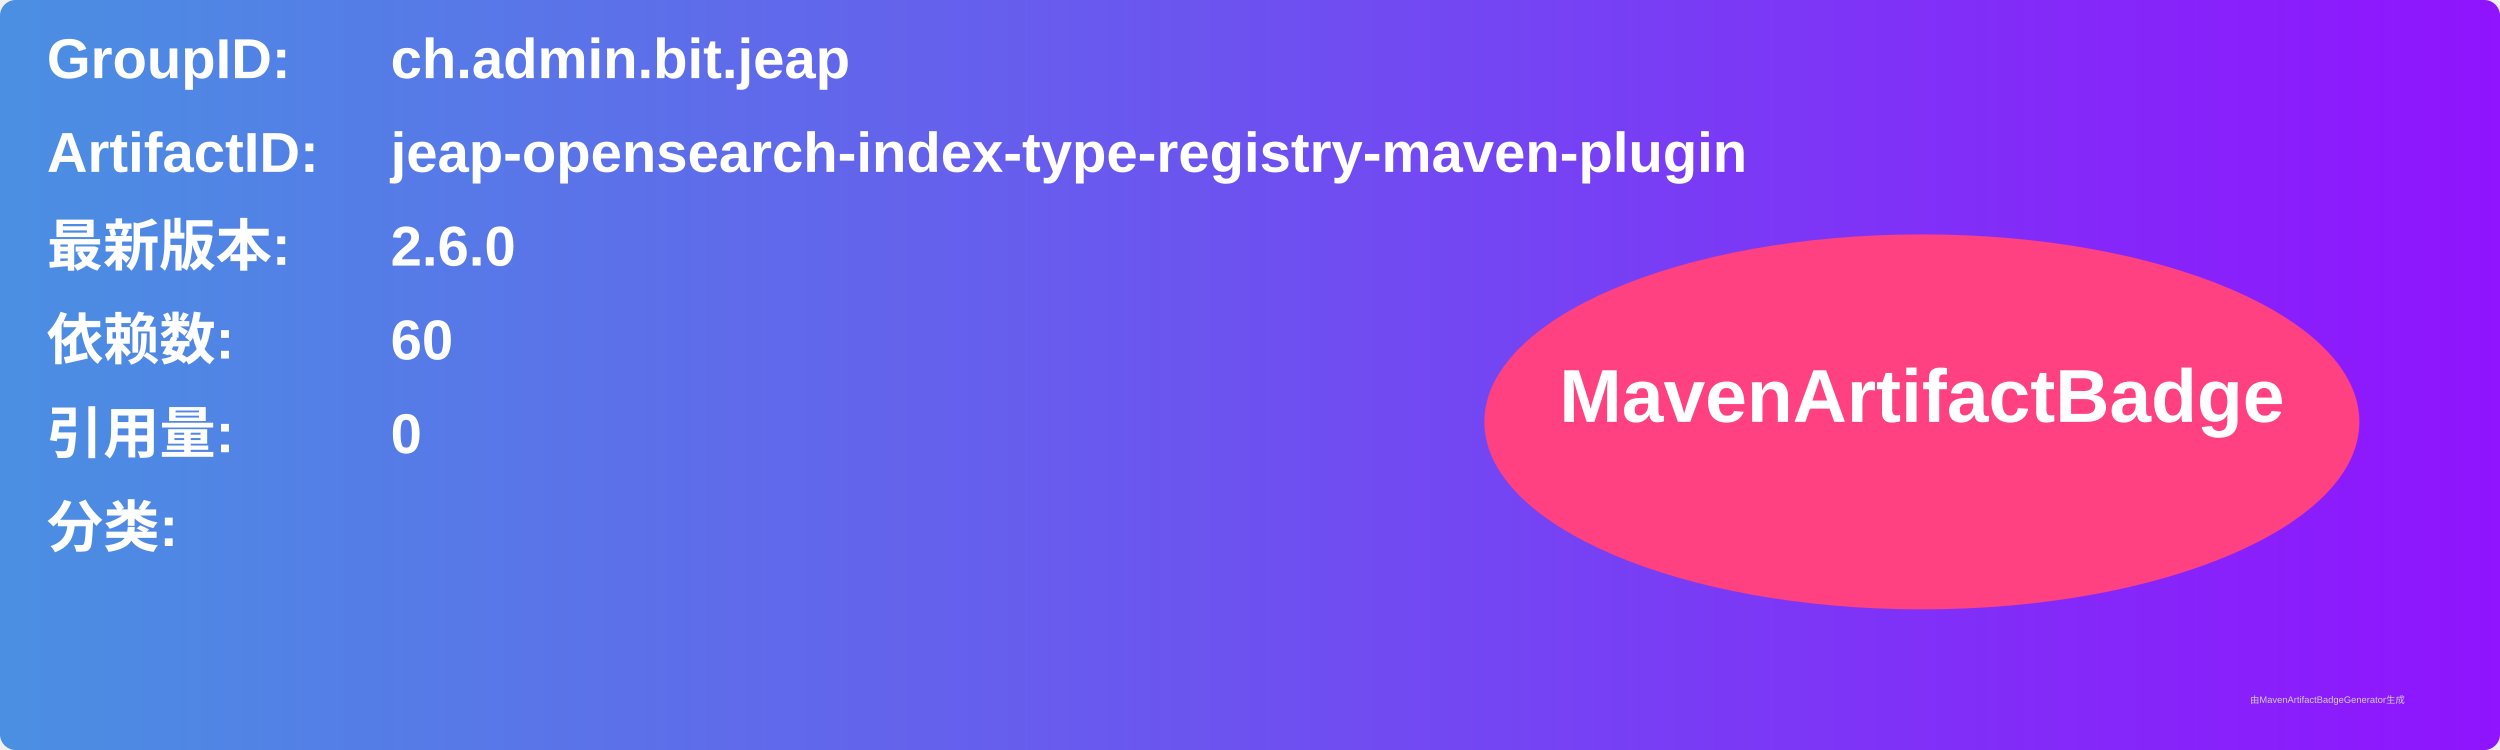
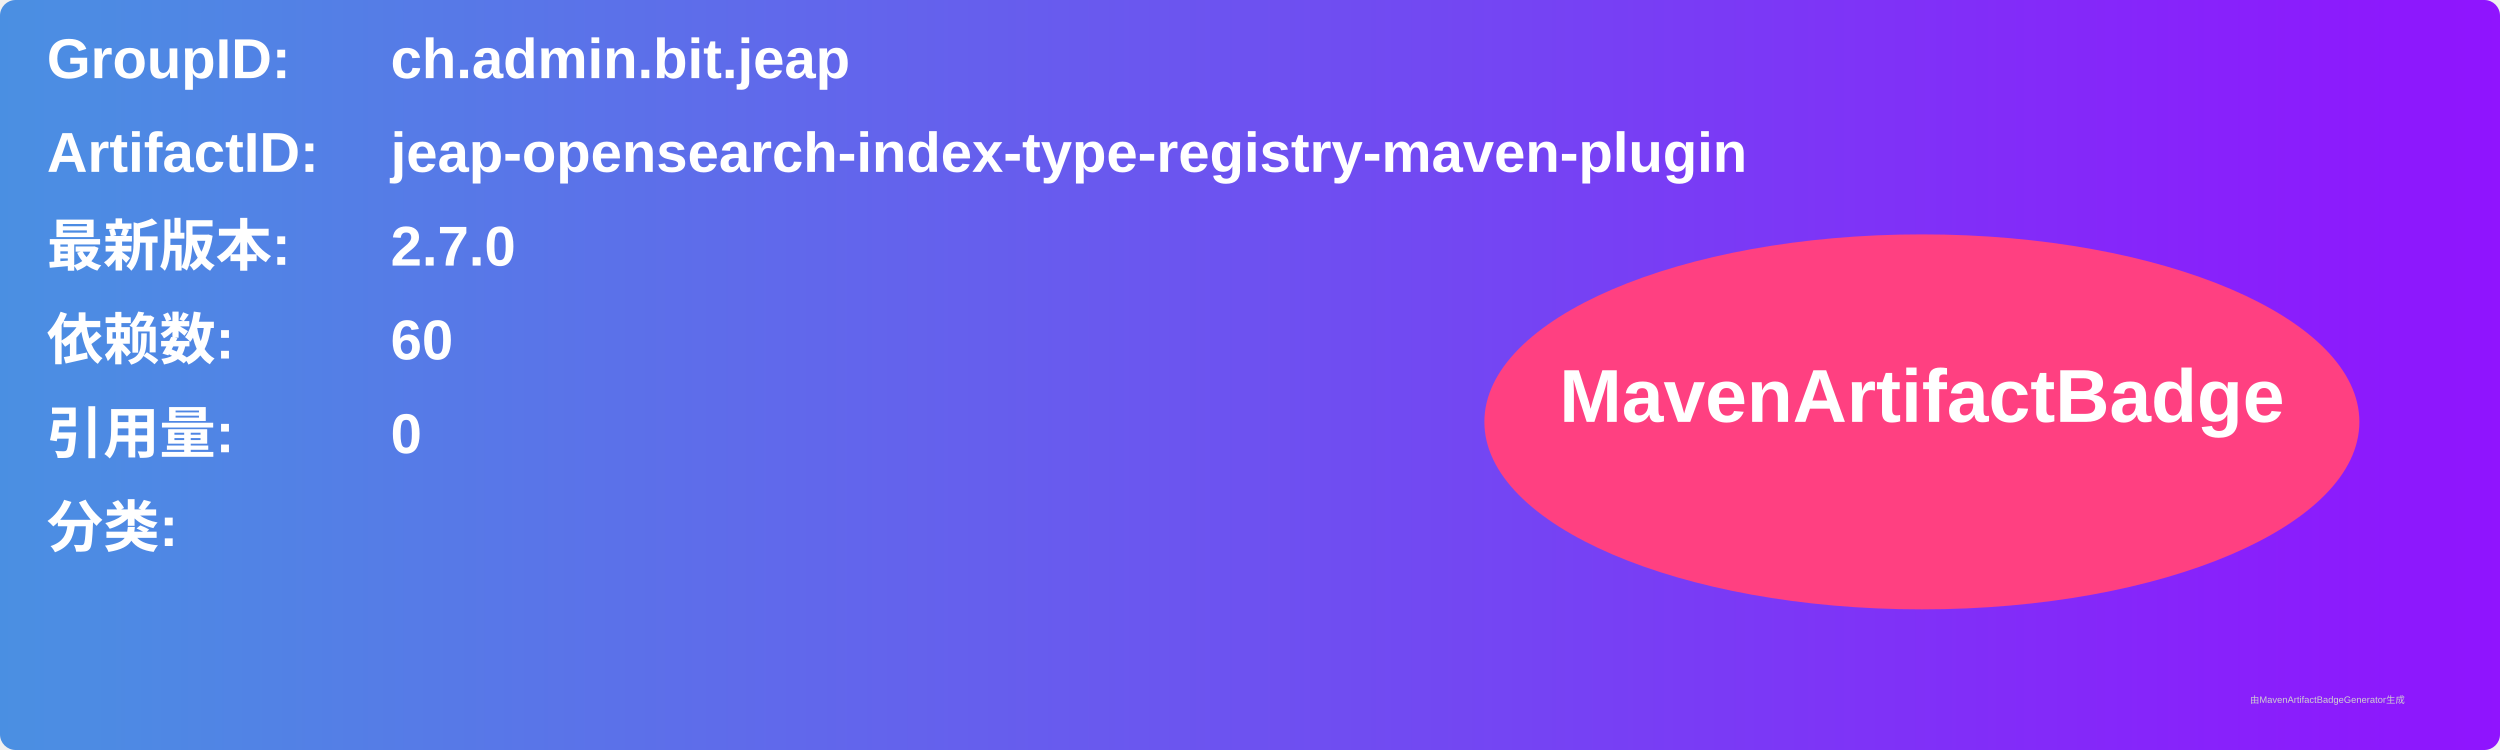
<svg xmlns="http://www.w3.org/2000/svg" width="800" height="240" viewBox="0 0 800 240">
  <linearGradient id="grad" x1="0%" y1="0%" x2="100%" y2="0%">
    <stop offset="0%" stop-color="#4a90e2" />
    <stop offset="100%" stop-color="#9013fe" />
  </linearGradient>
  <rect width="100%" height="100%" rx="5" ry="5" fill="url(#grad)" />
  <g transform="translate(15, 15)">
    <text x="0" y="10" font-family="Arial" font-size="18" fill="white" font-weight="bold" width="260">GroupID:</text>
    <text x="110" y="10" font-family="Arial" font-size="18" fill="white" font-weight="bold" width="460">ch.admin.bit.jeap</text>
    <text x="0" y="40" font-family="Arial" font-size="18" fill="white" font-weight="bold" width="260">ArtifactID:</text>
    <text x="110" y="40" font-family="Arial" font-size="18" fill="white" font-weight="bold" width="460">jeap-opensearch-index-type-registry-maven-plugin</text>
    <text x="0" y="70" font-family="Arial" font-size="18" fill="white" font-weight="bold">最新版本:</text>
    <text x="110" y="70" font-family="Arial" font-size="18" fill="white" font-weight="bold">
-       <tspan font-weight="bold">2.6.0</tspan>
+       <tspan font-weight="bold">2.7.0</tspan>
    </text>
    <text x="0" y="100" font-family="Arial" font-size="18" fill="white" font-weight="bold">依赖数: </text>
    <text x="110" y="100" font-family="Arial" font-size="18" fill="white">
      <tspan font-weight="bold">60</tspan>
    </text>
    <text x="0" y="130" font-family="Arial" font-size="18" fill="white" font-weight="bold">引用量: </text>
    <text x="110" y="130" font-family="Arial" font-size="18" fill="white">
      <tspan font-weight="bold">0</tspan>
    </text>
    <text x="0" y="160" font-family="Arial" font-size="18" fill="white" font-weight="bold">分类:</text>
    <text x="10" y="190" font-family="Arial" font-size="10" fill="white">
      <tspan font-weight="bold" />
    </text>
    <ellipse cx="600" cy="120" rx="140" ry="60" fill="#ff4081" />
    <text x="600" y="120" text-anchor="middle" font-family="Arial" font-size="24" fill="white" font-weight="bold">MavenArtifactBadge</text>
  </g>
  <text x="720" y="225" font-family="Arial" font-size="3" fill="#d0d0d0">由MavenArtifactBadgeGenerator生成</text>
</svg>
